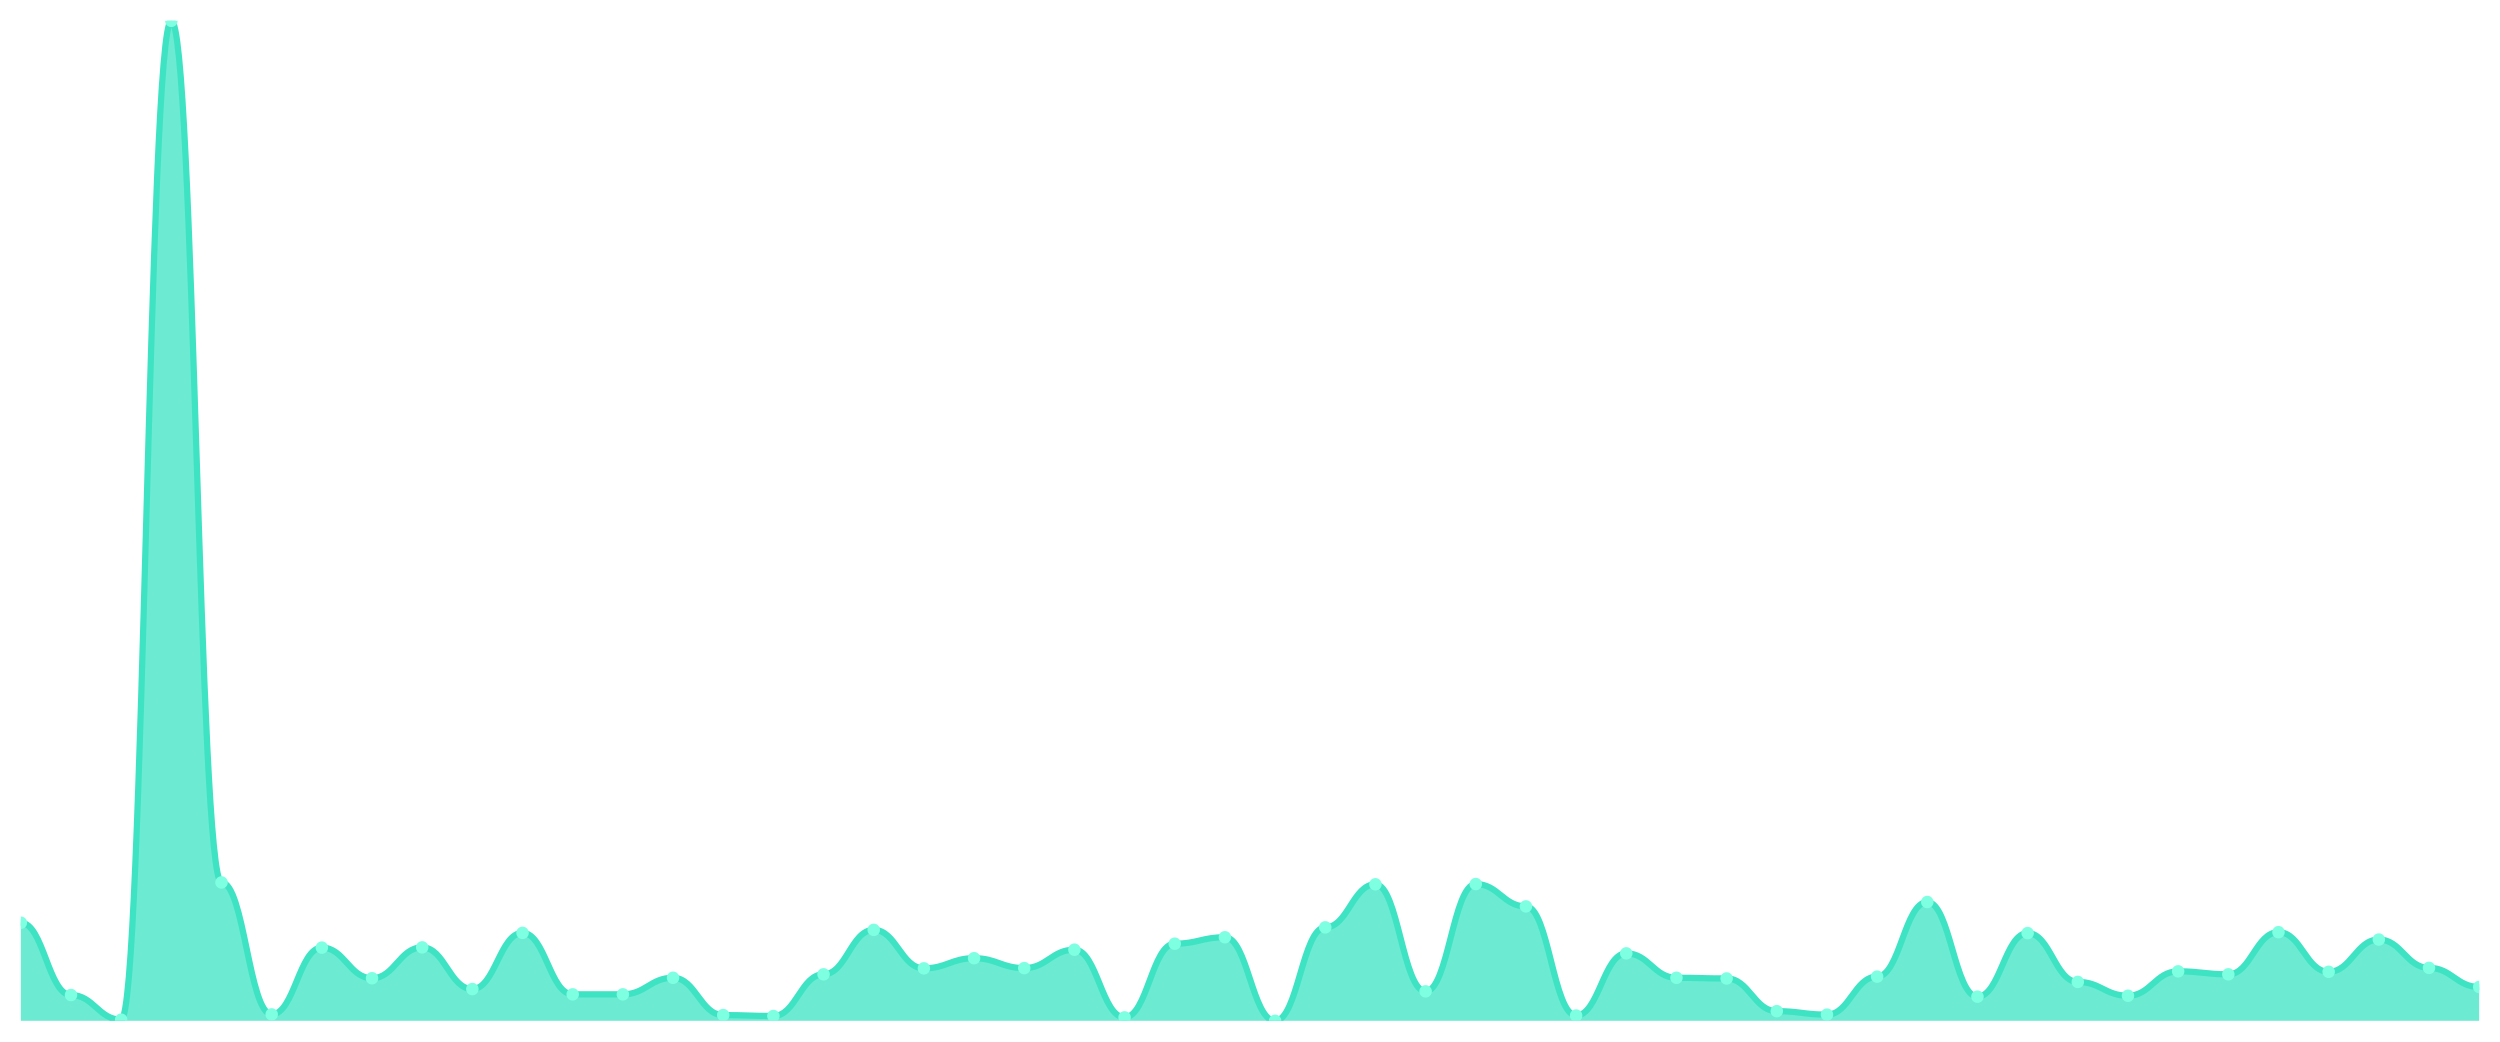
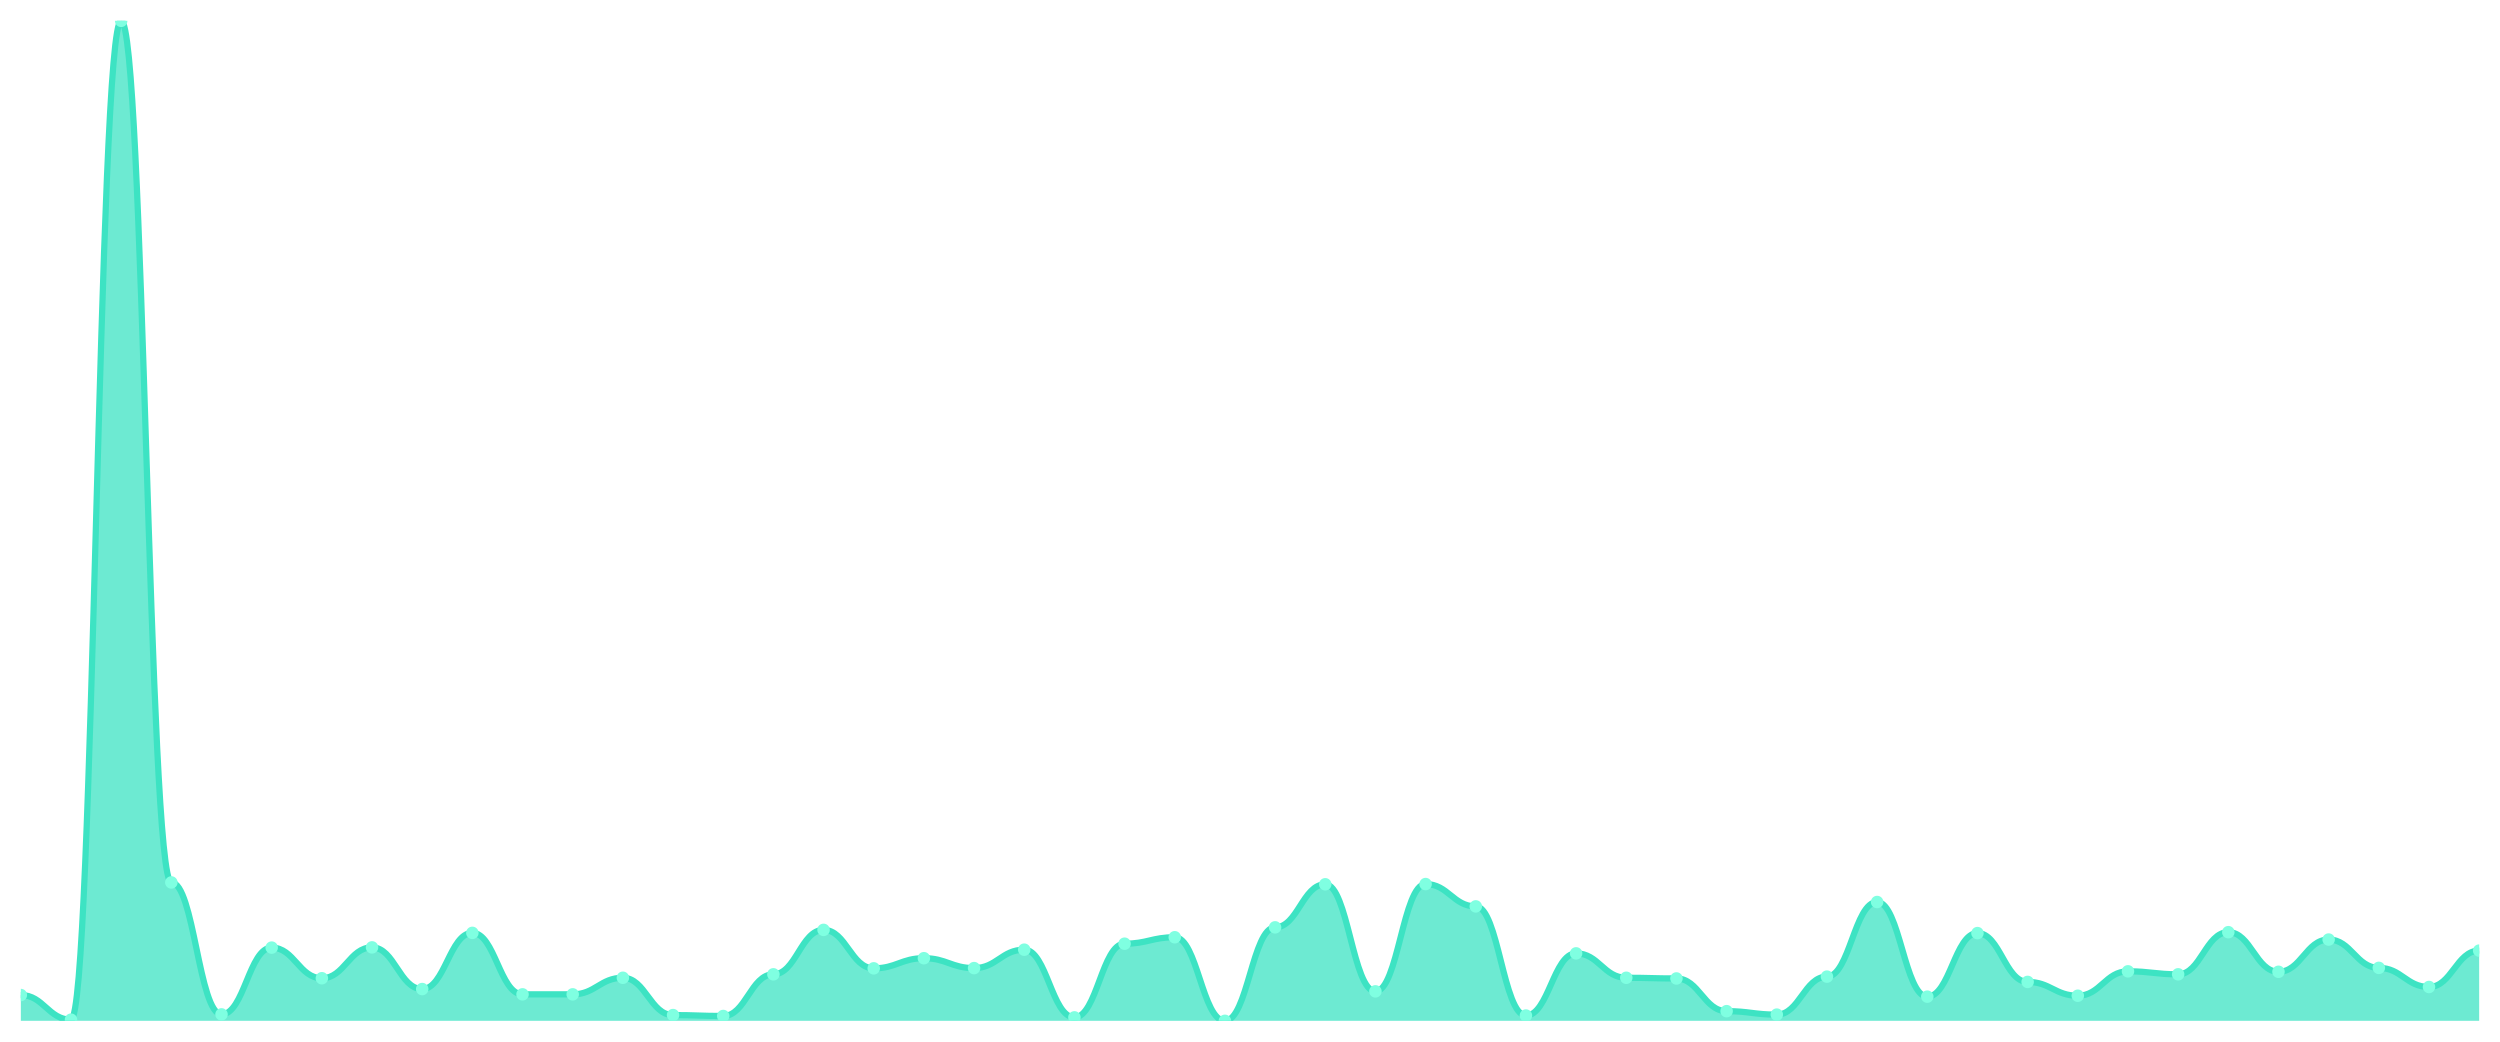
<svg xmlns="http://www.w3.org/2000/svg" viewBox="0 0 1200 500" width="1200" height="500">
  <defs>
    <clipPath id="c">
      <rect x="10" y="10" width="1180" height="480" />
    </clipPath>
  </defs>
  <rect width="1200" height="500" fill="none" />
  <g clip-path="url(#c)">
-     <path d="M 10,490 L 10,442.917 C 20.837,442.917 23.245,477.621 34.082,477.621 C 44.918,477.621 47.327,489.447 58.163,489.447 C 69,489.447 71.408,10 82.245,10 C 93.082,10 95.49,423.576 106.327,423.576 C 117.163,423.576 119.571,486.905 130.408,486.905 C 141.245,486.905 143.653,454.854 154.49,454.854 C 165.327,454.854 167.735,469.553 178.571,469.553 C 189.408,469.553 191.816,454.743 202.653,454.743 C 213.49,454.743 215.898,474.748 226.735,474.748 C 237.571,474.748 239.98,447.78 250.816,447.78 C 261.653,447.78 264.061,477.29 274.898,477.29 C 285.735,477.29 288.143,477.29 298.98,477.29 C 309.816,477.29 312.224,469.332 323.061,469.332 C 333.898,469.332 336.306,487.237 347.143,487.237 C 357.98,487.237 360.388,487.679 371.224,487.679 C 382.061,487.679 384.469,467.674 395.306,467.674 C 406.143,467.674 408.551,446.344 419.388,446.344 C 430.224,446.344 432.633,464.801 443.469,464.801 C 454.306,464.801 456.714,459.938 467.551,459.938 C 478.388,459.938 480.796,464.69 491.633,464.69 C 502.469,464.69 504.878,455.848 515.714,455.848 C 526.551,455.848 528.959,488.342 539.796,488.342 C 550.633,488.342 553.041,452.975 563.878,452.975 C 574.714,452.975 577.122,449.88 587.959,449.88 C 598.796,449.88 601.204,490 612.041,490 C 622.878,490 625.286,445.128 636.122,445.128 C 646.959,445.128 649.367,424.46 660.204,424.46 C 671.041,424.46 673.449,475.853 684.286,475.853 C 695.122,475.853 697.531,424.35 708.367,424.35 C 719.204,424.35 721.612,435.07 732.449,435.07 C 743.286,435.07 745.694,487.458 756.531,487.458 C 767.367,487.458 769.776,457.617 780.612,457.617 C 791.449,457.617 793.857,469.332 804.694,469.332 C 815.531,469.332 817.939,469.664 828.776,469.664 C 839.612,469.664 842.02,485.358 852.857,485.358 C 863.694,485.358 866.102,487.016 876.939,487.016 C 887.776,487.016 890.184,468.78 901.02,468.78 C 911.857,468.78 914.265,432.97 925.102,432.97 C 935.939,432.97 938.347,478.395 949.184,478.395 C 960.02,478.395 962.429,447.891 973.265,447.891 C 984.102,447.891 986.51,471.322 997.347,471.322 C 1008.184,471.322 1010.592,477.953 1021.429,477.953 C 1032.265,477.953 1034.673,466.238 1045.51,466.238 C 1056.347,466.238 1058.755,467.674 1069.592,467.674 C 1080.429,467.674 1082.837,447.449 1093.673,447.449 C 1104.51,447.449 1106.918,466.459 1117.755,466.459 C 1128.592,466.459 1131,450.985 1141.837,450.985 C 1152.673,450.985 1155.082,464.58 1165.918,464.58 C 1176.755,464.58 1179.163,473.753 1190,473.753 L 1190,490 Z" fill="rgba(61,227,195,0.75)" />
-     <path d="M 10,442.917 C 20.837,442.917 23.245,477.621 34.082,477.621 C 44.918,477.621 47.327,489.447 58.163,489.447 C 69,489.447 71.408,10 82.245,10 C 93.082,10 95.49,423.576 106.327,423.576 C 117.163,423.576 119.571,486.905 130.408,486.905 C 141.245,486.905 143.653,454.854 154.49,454.854 C 165.327,454.854 167.735,469.553 178.571,469.553 C 189.408,469.553 191.816,454.743 202.653,454.743 C 213.49,454.743 215.898,474.748 226.735,474.748 C 237.571,474.748 239.98,447.78 250.816,447.78 C 261.653,447.78 264.061,477.29 274.898,477.29 C 285.735,477.29 288.143,477.29 298.98,477.29 C 309.816,477.29 312.224,469.332 323.061,469.332 C 333.898,469.332 336.306,487.237 347.143,487.237 C 357.98,487.237 360.388,487.679 371.224,487.679 C 382.061,487.679 384.469,467.674 395.306,467.674 C 406.143,467.674 408.551,446.344 419.388,446.344 C 430.224,446.344 432.633,464.801 443.469,464.801 C 454.306,464.801 456.714,459.938 467.551,459.938 C 478.388,459.938 480.796,464.69 491.633,464.69 C 502.469,464.69 504.878,455.848 515.714,455.848 C 526.551,455.848 528.959,488.342 539.796,488.342 C 550.633,488.342 553.041,452.975 563.878,452.975 C 574.714,452.975 577.122,449.88 587.959,449.88 C 598.796,449.88 601.204,490 612.041,490 C 622.878,490 625.286,445.128 636.122,445.128 C 646.959,445.128 649.367,424.46 660.204,424.46 C 671.041,424.46 673.449,475.853 684.286,475.853 C 695.122,475.853 697.531,424.35 708.367,424.35 C 719.204,424.35 721.612,435.07 732.449,435.07 C 743.286,435.07 745.694,487.458 756.531,487.458 C 767.367,487.458 769.776,457.617 780.612,457.617 C 791.449,457.617 793.857,469.332 804.694,469.332 C 815.531,469.332 817.939,469.664 828.776,469.664 C 839.612,469.664 842.02,485.358 852.857,485.358 C 863.694,485.358 866.102,487.016 876.939,487.016 C 887.776,487.016 890.184,468.78 901.02,468.78 C 911.857,468.78 914.265,432.97 925.102,432.97 C 935.939,432.97 938.347,478.395 949.184,478.395 C 960.02,478.395 962.429,447.891 973.265,447.891 C 984.102,447.891 986.51,471.322 997.347,471.322 C 1008.184,471.322 1010.592,477.953 1021.429,477.953 C 1032.265,477.953 1034.673,466.238 1045.51,466.238 C 1056.347,466.238 1058.755,467.674 1069.592,467.674 C 1080.429,467.674 1082.837,447.449 1093.673,447.449 C 1104.51,447.449 1106.918,466.459 1117.755,466.459 C 1128.592,466.459 1131,450.985 1141.837,450.985 C 1152.673,450.985 1155.082,464.58 1165.918,464.58 C 1176.755,464.58 1179.163,473.753 1190,473.753" fill="none" stroke="#3de3c3" stroke-width="3" stroke-linecap="round" stroke-linejoin="round" />
-     <circle cx="10" cy="442.917" r="3" fill="#7fffe1" />
-     <circle cx="34.082" cy="477.621" r="3" fill="#7fffe1" />
-     <circle cx="58.163" cy="489.447" r="3" fill="#7fffe1" />
-     <circle cx="82.245" cy="10" r="3" fill="#7fffe1" />
-     <circle cx="106.327" cy="423.576" r="3" fill="#7fffe1" />
-     <circle cx="130.408" cy="486.905" r="3" fill="#7fffe1" />
-     <circle cx="154.49" cy="454.854" r="3" fill="#7fffe1" />
-     <circle cx="178.571" cy="469.553" r="3" fill="#7fffe1" />
-     <circle cx="202.653" cy="454.743" r="3" fill="#7fffe1" />
-     <circle cx="226.735" cy="474.748" r="3" fill="#7fffe1" />
-     <circle cx="250.816" cy="447.78" r="3" fill="#7fffe1" />
+     <path d="M 10,490 L 10,477.621 C 20.837,477.621 23.245,489.447 34.082,489.447 C 44.918,489.447 47.327,10 58.163,10 C 69,10 71.408,423.576 82.245,423.576 C 93.082,423.576 95.49,486.905 106.327,486.905 C 117.163,486.905 119.571,454.854 130.408,454.854 C 141.245,454.854 143.653,469.553 154.49,469.553 C 165.327,469.553 167.735,454.743 178.571,454.743 C 189.408,454.743 191.816,474.748 202.653,474.748 C 213.49,474.748 215.898,447.78 226.735,447.78 C 237.571,447.78 239.98,477.29 250.816,477.29 C 261.653,477.29 264.061,477.29 274.898,477.29 C 285.735,477.29 288.143,469.332 298.98,469.332 C 309.816,469.332 312.224,487.237 323.061,487.237 C 333.898,487.237 336.306,487.679 347.143,487.679 C 357.98,487.679 360.388,467.674 371.224,467.674 C 382.061,467.674 384.469,446.344 395.306,446.344 C 406.143,446.344 408.551,464.801 419.388,464.801 C 430.224,464.801 432.633,459.938 443.469,459.938 C 454.306,459.938 456.714,464.69 467.551,464.69 C 478.388,464.69 480.796,455.848 491.633,455.848 C 502.469,455.848 504.878,488.342 515.714,488.342 C 526.551,488.342 528.959,452.975 539.796,452.975 C 550.633,452.975 553.041,449.88 563.878,449.88 C 574.714,449.88 577.122,490 587.959,490 C 598.796,490 601.204,445.128 612.041,445.128 C 622.878,445.128 625.286,424.46 636.122,424.46 C 646.959,424.46 649.367,475.853 660.204,475.853 C 671.041,475.853 673.449,424.35 684.286,424.35 C 695.122,424.35 697.531,435.07 708.367,435.07 C 719.204,435.07 721.612,487.458 732.449,487.458 C 743.286,487.458 745.694,457.617 756.531,457.617 C 767.367,457.617 769.776,469.332 780.612,469.332 C 791.449,469.332 793.857,469.664 804.694,469.664 C 815.531,469.664 817.939,485.358 828.776,485.358 C 839.612,485.358 842.02,487.016 852.857,487.016 C 863.694,487.016 866.102,468.78 876.939,468.78 C 887.776,468.78 890.184,432.97 901.02,432.97 C 911.857,432.97 914.265,478.395 925.102,478.395 C 935.939,478.395 938.347,447.891 949.184,447.891 C 960.02,447.891 962.429,471.322 973.265,471.322 C 984.102,471.322 986.51,477.953 997.347,477.953 C 1008.184,477.953 1010.592,466.238 1021.429,466.238 C 1032.265,466.238 1034.673,467.674 1045.51,467.674 C 1056.347,467.674 1058.755,447.449 1069.592,447.449 C 1080.429,447.449 1082.837,466.459 1093.673,466.459 C 1104.51,466.459 1106.918,450.985 1117.755,450.985 C 1128.592,450.985 1131,464.58 1141.837,464.58 C 1152.673,464.58 1155.082,473.753 1165.918,473.753 C 1176.755,473.753 1179.163,456.291 1190,456.291 L 1190,490 Z" fill="rgba(61,227,195,0.75)" />
+     <path d="M 10,477.621 C 20.837,477.621 23.245,489.447 34.082,489.447 C 44.918,489.447 47.327,10 58.163,10 C 69,10 71.408,423.576 82.245,423.576 C 93.082,423.576 95.49,486.905 106.327,486.905 C 117.163,486.905 119.571,454.854 130.408,454.854 C 141.245,454.854 143.653,469.553 154.49,469.553 C 165.327,469.553 167.735,454.743 178.571,454.743 C 189.408,454.743 191.816,474.748 202.653,474.748 C 213.49,474.748 215.898,447.78 226.735,447.78 C 237.571,447.78 239.98,477.29 250.816,477.29 C 261.653,477.29 264.061,477.29 274.898,477.29 C 285.735,477.29 288.143,469.332 298.98,469.332 C 309.816,469.332 312.224,487.237 323.061,487.237 C 333.898,487.237 336.306,487.679 347.143,487.679 C 357.98,487.679 360.388,467.674 371.224,467.674 C 382.061,467.674 384.469,446.344 395.306,446.344 C 406.143,446.344 408.551,464.801 419.388,464.801 C 430.224,464.801 432.633,459.938 443.469,459.938 C 454.306,459.938 456.714,464.69 467.551,464.69 C 478.388,464.69 480.796,455.848 491.633,455.848 C 502.469,455.848 504.878,488.342 515.714,488.342 C 526.551,488.342 528.959,452.975 539.796,452.975 C 550.633,452.975 553.041,449.88 563.878,449.88 C 574.714,449.88 577.122,490 587.959,490 C 598.796,490 601.204,445.128 612.041,445.128 C 622.878,445.128 625.286,424.46 636.122,424.46 C 646.959,424.46 649.367,475.853 660.204,475.853 C 671.041,475.853 673.449,424.35 684.286,424.35 C 695.122,424.35 697.531,435.07 708.367,435.07 C 719.204,435.07 721.612,487.458 732.449,487.458 C 743.286,487.458 745.694,457.617 756.531,457.617 C 767.367,457.617 769.776,469.332 780.612,469.332 C 791.449,469.332 793.857,469.664 804.694,469.664 C 815.531,469.664 817.939,485.358 828.776,485.358 C 839.612,485.358 842.02,487.016 852.857,487.016 C 863.694,487.016 866.102,468.78 876.939,468.78 C 887.776,468.78 890.184,432.97 901.02,432.97 C 911.857,432.97 914.265,478.395 925.102,478.395 C 935.939,478.395 938.347,447.891 949.184,447.891 C 960.02,447.891 962.429,471.322 973.265,471.322 C 984.102,471.322 986.51,477.953 997.347,477.953 C 1008.184,477.953 1010.592,466.238 1021.429,466.238 C 1032.265,466.238 1034.673,467.674 1045.51,467.674 C 1056.347,467.674 1058.755,447.449 1069.592,447.449 C 1080.429,447.449 1082.837,466.459 1093.673,466.459 C 1104.51,466.459 1106.918,450.985 1117.755,450.985 C 1128.592,450.985 1131,464.58 1141.837,464.58 C 1152.673,464.58 1155.082,473.753 1165.918,473.753 C 1176.755,473.753 1179.163,456.291 1190,456.291" fill="none" stroke="#3de3c3" stroke-width="3" stroke-linecap="round" stroke-linejoin="round" />
+     <circle cx="10" cy="477.621" r="3" fill="#7fffe1" />
+     <circle cx="34.082" cy="489.447" r="3" fill="#7fffe1" />
+     <circle cx="58.163" cy="10" r="3" fill="#7fffe1" />
+     <circle cx="82.245" cy="423.576" r="3" fill="#7fffe1" />
+     <circle cx="106.327" cy="486.905" r="3" fill="#7fffe1" />
+     <circle cx="130.408" cy="454.854" r="3" fill="#7fffe1" />
+     <circle cx="154.49" cy="469.553" r="3" fill="#7fffe1" />
+     <circle cx="178.571" cy="454.743" r="3" fill="#7fffe1" />
+     <circle cx="202.653" cy="474.748" r="3" fill="#7fffe1" />
+     <circle cx="226.735" cy="447.78" r="3" fill="#7fffe1" />
+     <circle cx="250.816" cy="477.29" r="3" fill="#7fffe1" />
    <circle cx="274.898" cy="477.29" r="3" fill="#7fffe1" />
-     <circle cx="298.98" cy="477.29" r="3" fill="#7fffe1" />
-     <circle cx="323.061" cy="469.332" r="3" fill="#7fffe1" />
-     <circle cx="347.143" cy="487.237" r="3" fill="#7fffe1" />
-     <circle cx="371.224" cy="487.679" r="3" fill="#7fffe1" />
-     <circle cx="395.306" cy="467.674" r="3" fill="#7fffe1" />
-     <circle cx="419.388" cy="446.344" r="3" fill="#7fffe1" />
-     <circle cx="443.469" cy="464.801" r="3" fill="#7fffe1" />
-     <circle cx="467.551" cy="459.938" r="3" fill="#7fffe1" />
-     <circle cx="491.633" cy="464.69" r="3" fill="#7fffe1" />
-     <circle cx="515.714" cy="455.848" r="3" fill="#7fffe1" />
-     <circle cx="539.796" cy="488.342" r="3" fill="#7fffe1" />
-     <circle cx="563.878" cy="452.975" r="3" fill="#7fffe1" />
-     <circle cx="587.959" cy="449.88" r="3" fill="#7fffe1" />
-     <circle cx="612.041" cy="490" r="3" fill="#7fffe1" />
-     <circle cx="636.122" cy="445.128" r="3" fill="#7fffe1" />
-     <circle cx="660.204" cy="424.46" r="3" fill="#7fffe1" />
-     <circle cx="684.286" cy="475.853" r="3" fill="#7fffe1" />
-     <circle cx="708.367" cy="424.35" r="3" fill="#7fffe1" />
-     <circle cx="732.449" cy="435.07" r="3" fill="#7fffe1" />
-     <circle cx="756.531" cy="487.458" r="3" fill="#7fffe1" />
-     <circle cx="780.612" cy="457.617" r="3" fill="#7fffe1" />
-     <circle cx="804.694" cy="469.332" r="3" fill="#7fffe1" />
-     <circle cx="828.776" cy="469.664" r="3" fill="#7fffe1" />
-     <circle cx="852.857" cy="485.358" r="3" fill="#7fffe1" />
-     <circle cx="876.939" cy="487.016" r="3" fill="#7fffe1" />
-     <circle cx="901.02" cy="468.78" r="3" fill="#7fffe1" />
-     <circle cx="925.102" cy="432.97" r="3" fill="#7fffe1" />
-     <circle cx="949.184" cy="478.395" r="3" fill="#7fffe1" />
-     <circle cx="973.265" cy="447.891" r="3" fill="#7fffe1" />
-     <circle cx="997.347" cy="471.322" r="3" fill="#7fffe1" />
-     <circle cx="1021.429" cy="477.953" r="3" fill="#7fffe1" />
-     <circle cx="1045.51" cy="466.238" r="3" fill="#7fffe1" />
-     <circle cx="1069.592" cy="467.674" r="3" fill="#7fffe1" />
-     <circle cx="1093.673" cy="447.449" r="3" fill="#7fffe1" />
-     <circle cx="1117.755" cy="466.459" r="3" fill="#7fffe1" />
-     <circle cx="1141.837" cy="450.985" r="3" fill="#7fffe1" />
-     <circle cx="1165.918" cy="464.58" r="3" fill="#7fffe1" />
-     <circle cx="1190" cy="473.753" r="3" fill="#7fffe1" />
+     <circle cx="298.98" cy="469.332" r="3" fill="#7fffe1" />
+     <circle cx="323.061" cy="487.237" r="3" fill="#7fffe1" />
+     <circle cx="347.143" cy="487.679" r="3" fill="#7fffe1" />
+     <circle cx="371.224" cy="467.674" r="3" fill="#7fffe1" />
+     <circle cx="395.306" cy="446.344" r="3" fill="#7fffe1" />
+     <circle cx="419.388" cy="464.801" r="3" fill="#7fffe1" />
+     <circle cx="443.469" cy="459.938" r="3" fill="#7fffe1" />
+     <circle cx="467.551" cy="464.69" r="3" fill="#7fffe1" />
+     <circle cx="491.633" cy="455.848" r="3" fill="#7fffe1" />
+     <circle cx="515.714" cy="488.342" r="3" fill="#7fffe1" />
+     <circle cx="539.796" cy="452.975" r="3" fill="#7fffe1" />
+     <circle cx="563.878" cy="449.88" r="3" fill="#7fffe1" />
+     <circle cx="587.959" cy="490" r="3" fill="#7fffe1" />
+     <circle cx="612.041" cy="445.128" r="3" fill="#7fffe1" />
+     <circle cx="636.122" cy="424.46" r="3" fill="#7fffe1" />
+     <circle cx="660.204" cy="475.853" r="3" fill="#7fffe1" />
+     <circle cx="684.286" cy="424.35" r="3" fill="#7fffe1" />
+     <circle cx="708.367" cy="435.07" r="3" fill="#7fffe1" />
+     <circle cx="732.449" cy="487.458" r="3" fill="#7fffe1" />
+     <circle cx="756.531" cy="457.617" r="3" fill="#7fffe1" />
+     <circle cx="780.612" cy="469.332" r="3" fill="#7fffe1" />
+     <circle cx="804.694" cy="469.664" r="3" fill="#7fffe1" />
+     <circle cx="828.776" cy="485.358" r="3" fill="#7fffe1" />
+     <circle cx="852.857" cy="487.016" r="3" fill="#7fffe1" />
+     <circle cx="876.939" cy="468.78" r="3" fill="#7fffe1" />
+     <circle cx="901.02" cy="432.97" r="3" fill="#7fffe1" />
+     <circle cx="925.102" cy="478.395" r="3" fill="#7fffe1" />
+     <circle cx="949.184" cy="447.891" r="3" fill="#7fffe1" />
+     <circle cx="973.265" cy="471.322" r="3" fill="#7fffe1" />
+     <circle cx="997.347" cy="477.953" r="3" fill="#7fffe1" />
+     <circle cx="1021.429" cy="466.238" r="3" fill="#7fffe1" />
+     <circle cx="1045.51" cy="467.674" r="3" fill="#7fffe1" />
+     <circle cx="1069.592" cy="447.449" r="3" fill="#7fffe1" />
+     <circle cx="1093.673" cy="466.459" r="3" fill="#7fffe1" />
+     <circle cx="1117.755" cy="450.985" r="3" fill="#7fffe1" />
+     <circle cx="1141.837" cy="464.58" r="3" fill="#7fffe1" />
+     <circle cx="1165.918" cy="473.753" r="3" fill="#7fffe1" />
+     <circle cx="1190" cy="456.291" r="3" fill="#7fffe1" />
  </g>
</svg>
